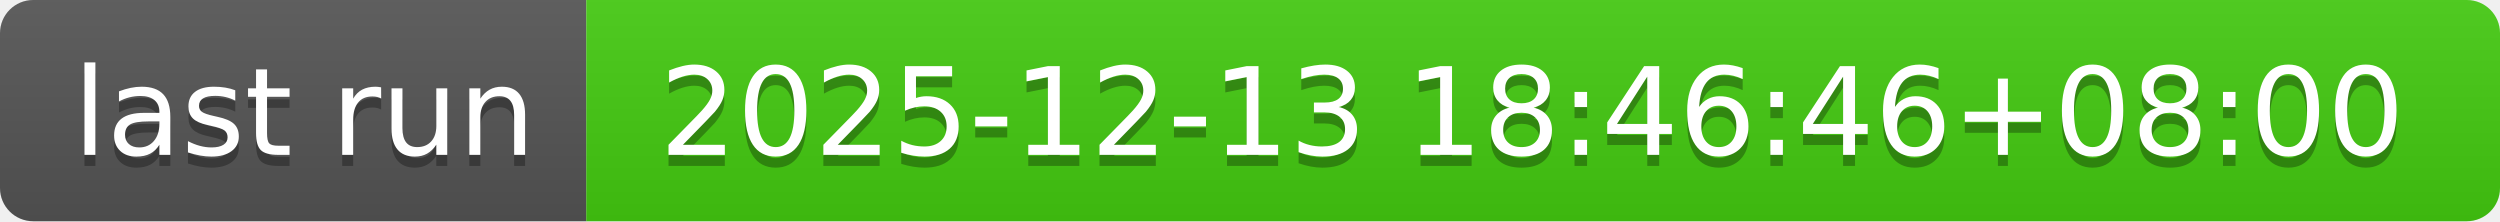
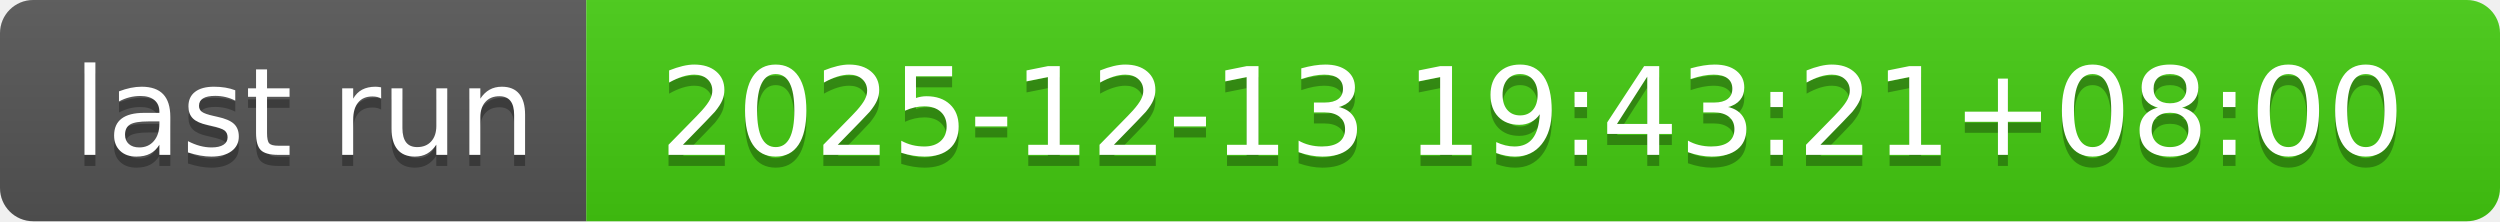
- <svg xmlns="http://www.w3.org/2000/svg" width="226" height="20" role="img" aria-label="last run: 2025-12-13 18:46:46+08:00">
+ <svg xmlns="http://www.w3.org/2000/svg" width="226" height="20" role="img" aria-label="last run: 2025-12-13 19:43:21+08:00">
  <linearGradient id="s" x2="0" y2="100%">
    <stop offset="0" stop-color="#bbb" stop-opacity=".1" />
    <stop offset="1" stop-opacity=".1" />
  </linearGradient>
  <clipPath id="r">
    <rect width="226" height="20" rx="3" fill="#fff" />
  </clipPath>
  <g clip-path="url(#r)">
    <rect width="53" height="20" fill="#555" />
    <rect x="53" width="173" height="20" fill="#4c1" />
    <rect width="226" height="20" fill="url(#s)" />
  </g>
  <g fill="#fff" text-anchor="middle" font-family="Verdana,Geneva,DejaVu Sans,sans-serif" text-rendering="geometricPrecision" font-size="110">
    <text aria-hidden="true" x="275" y="150" fill="#010101" fill-opacity=".3" transform="scale(.1)" textLength="430">last run</text>
    <text x="275" y="140" transform="scale(.1)" fill="#fff" textLength="430">last run</text>
-     <text aria-hidden="true" x="1385" y="150" fill="#010101" fill-opacity=".3" transform="scale(.1)" textLength="1630">2025-12-13 18:46:46+08:00</text>
-     <text x="1385" y="140" transform="scale(.1)" fill="#fff" textLength="1630">2025-12-13 18:46:46+08:00</text>
+     <text aria-hidden="true" x="1385" y="150" fill="#010101" fill-opacity=".3" transform="scale(.1)" textLength="1630">2025-12-13 19:43:21+08:00</text>
+     <text x="1385" y="140" transform="scale(.1)" fill="#fff" textLength="1630">2025-12-13 19:43:21+08:00</text>
  </g>
</svg>
